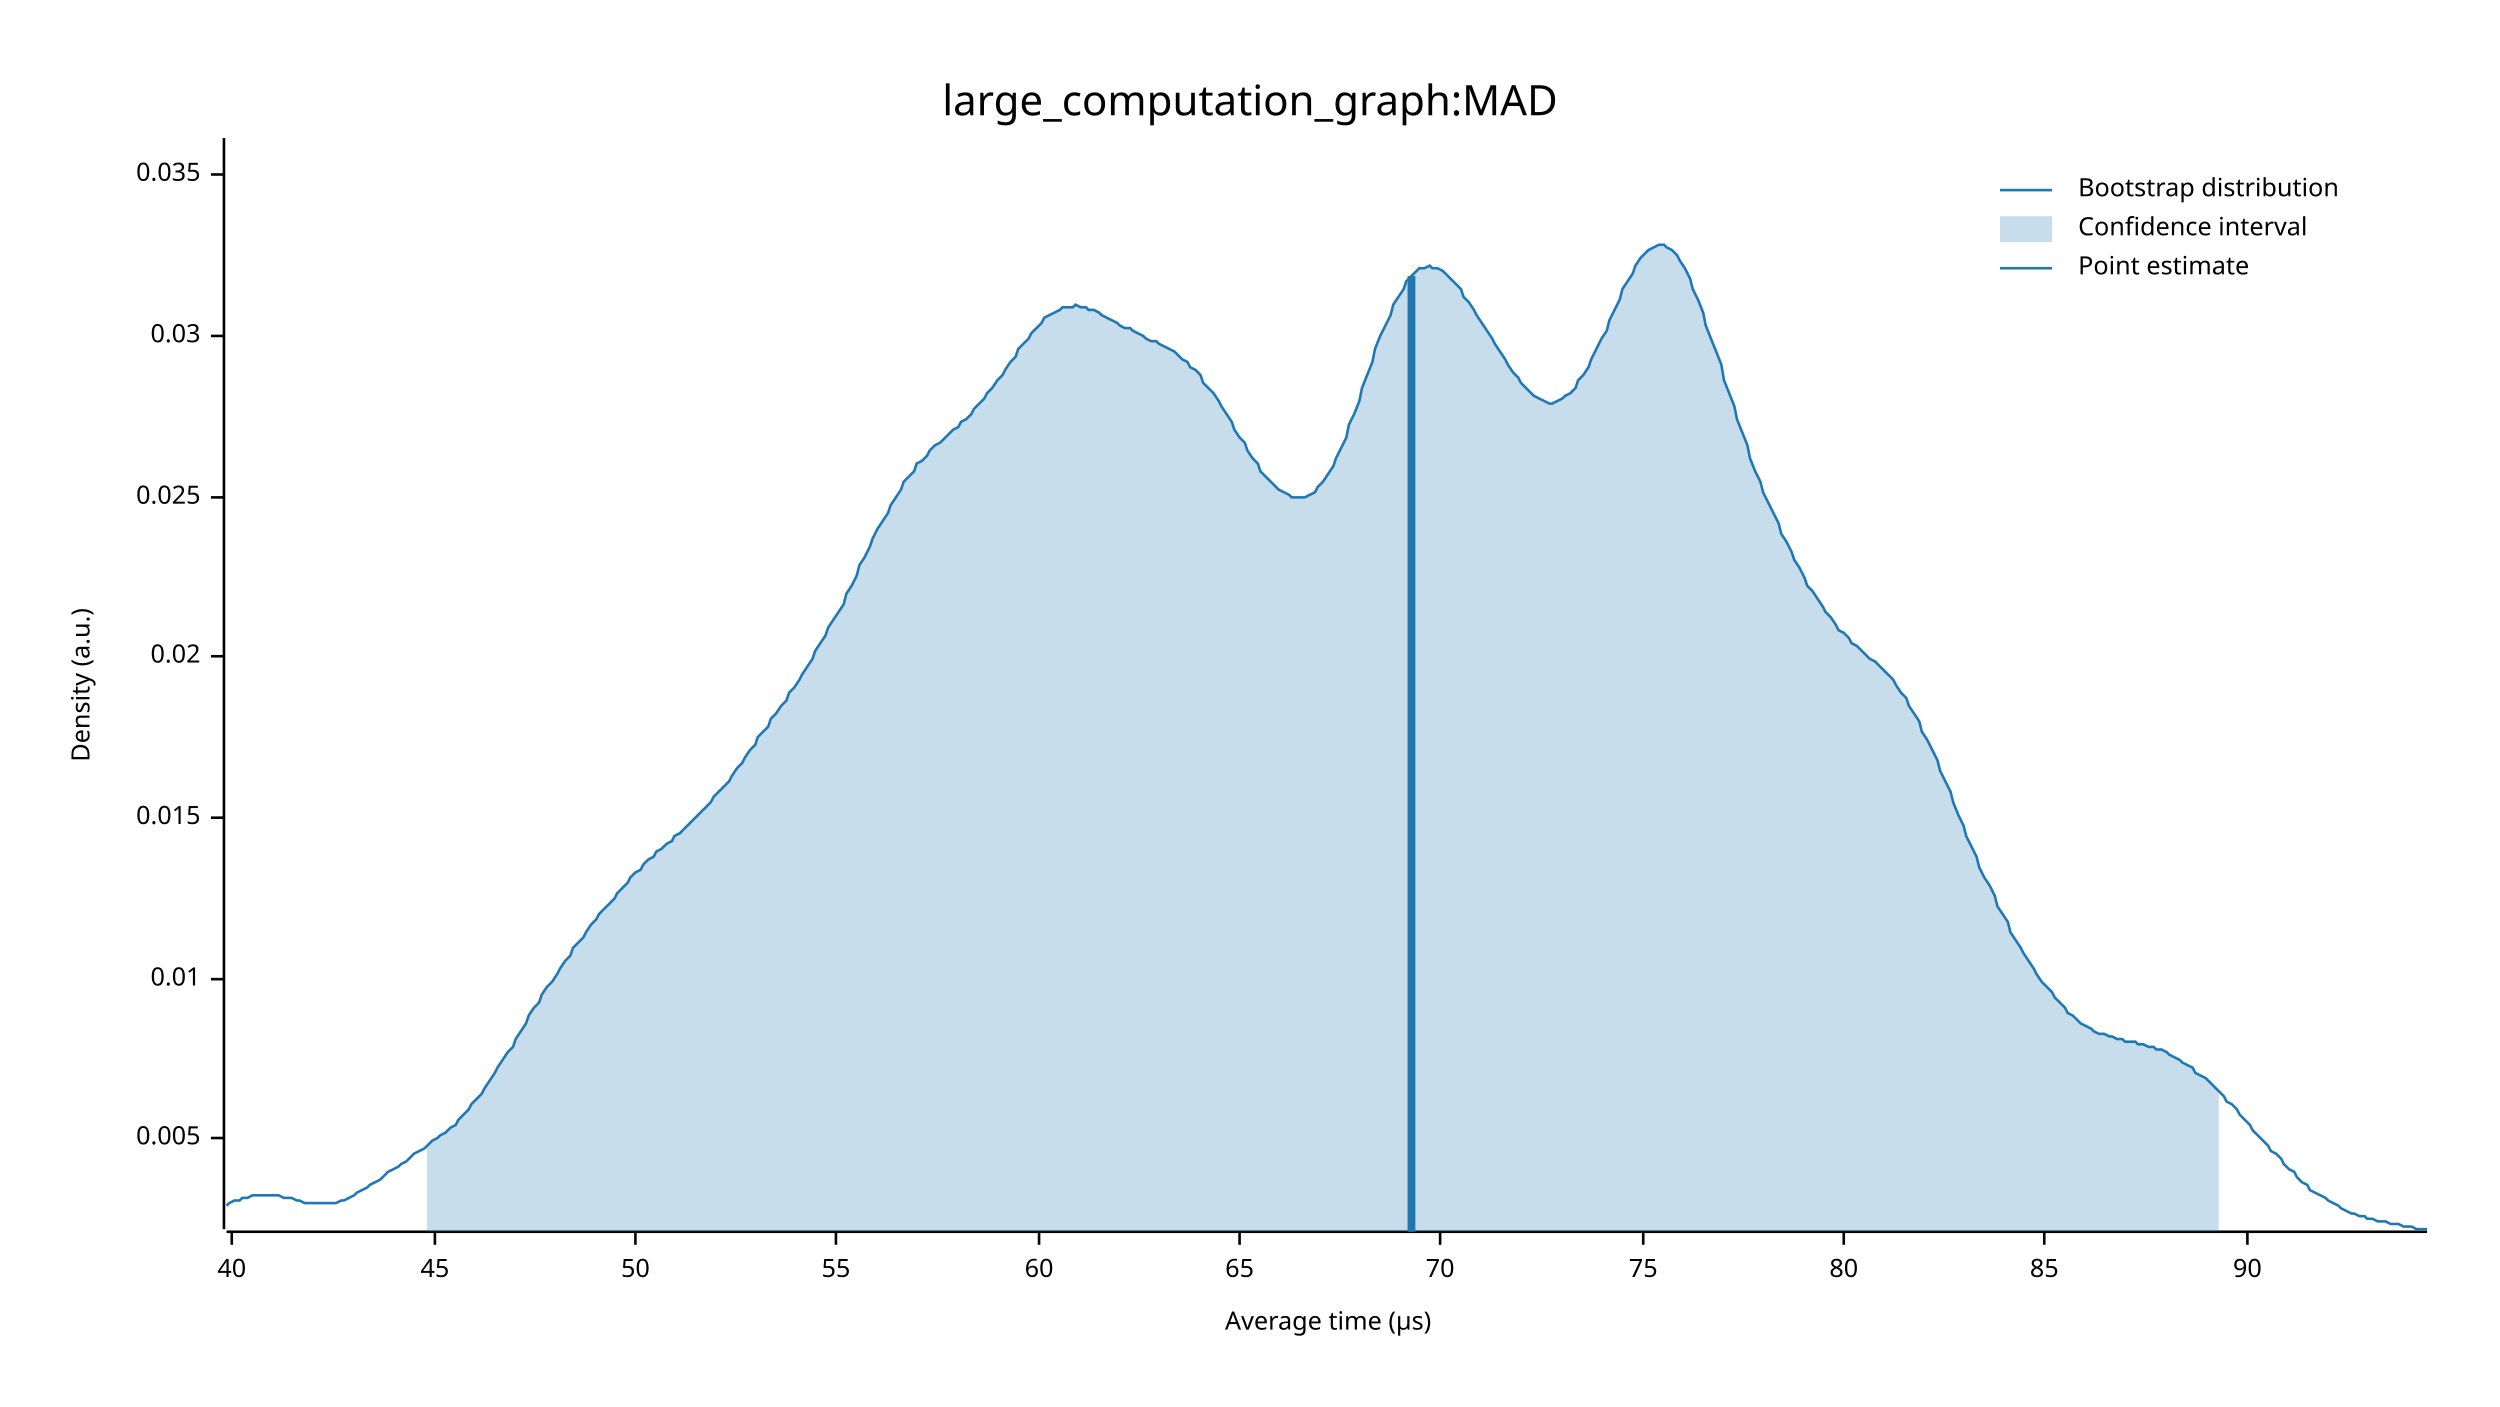
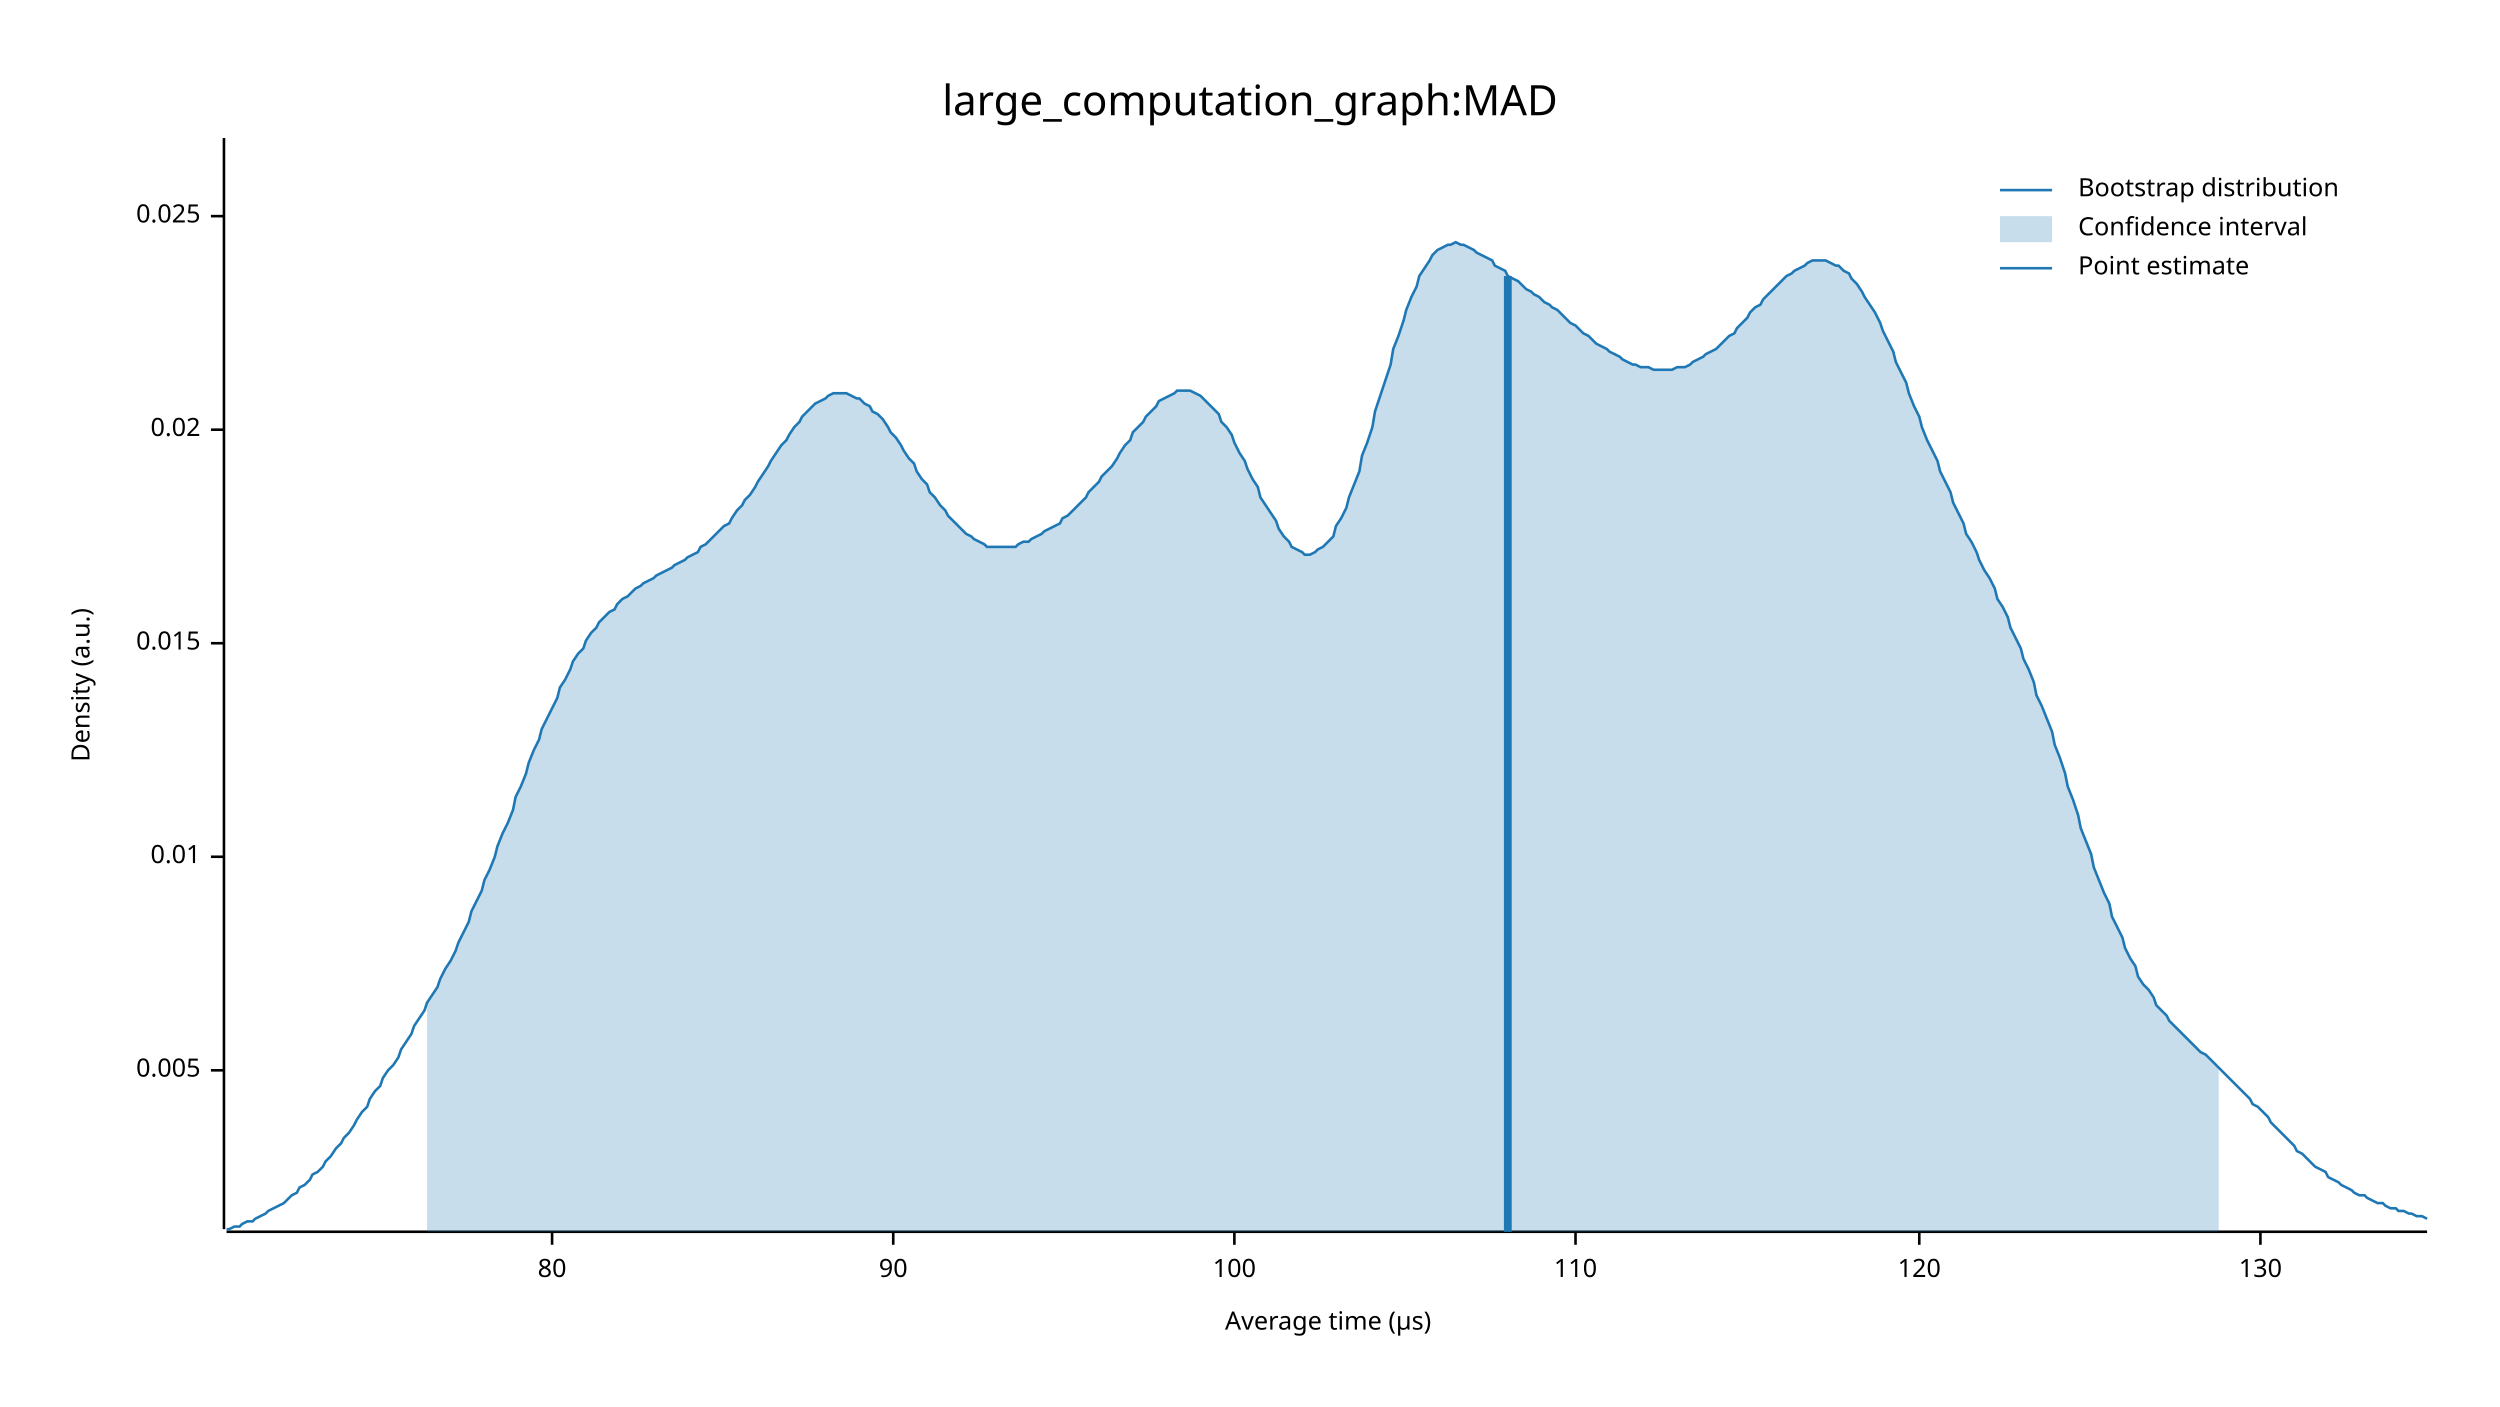
<svg xmlns="http://www.w3.org/2000/svg" width="960" height="540" viewBox="0 0 960 540">
  <text x="480" y="32" dy="0.76em" text-anchor="middle" font-family="sans-serif" font-size="16.129" opacity="1" fill="#000000">
large_computation_graph:MAD
</text>
  <text x="27" y="263" dy="0.76em" text-anchor="middle" font-family="sans-serif" font-size="9.677" opacity="1" fill="#000000" transform="rotate(270, 27, 263)">
Density (a.u.)
</text>
  <text x="510" y="513" dy="-0.5ex" text-anchor="middle" font-family="sans-serif" font-size="9.677" opacity="1" fill="#000000">
Average time (µs)
</text>
  <polyline fill="none" opacity="1" stroke="#000000" stroke-width="1" points="86,53 86,472 " />
-   <text x="77" y="437" dy="0.5ex" text-anchor="end" font-family="sans-serif" font-size="9.677" opacity="1" fill="#000000">
+   <text x="77" y="411" dy="0.5ex" text-anchor="end" font-family="sans-serif" font-size="9.677" opacity="1" fill="#000000">
0.005
</text>
-   <polyline fill="none" opacity="1" stroke="#000000" stroke-width="1" points="81,437 86,437 " />
-   <text x="77" y="376" dy="0.5ex" text-anchor="end" font-family="sans-serif" font-size="9.677" opacity="1" fill="#000000">
+   <polyline fill="none" opacity="1" stroke="#000000" stroke-width="1" points="81,411 86,411 " />
+   <text x="77" y="329" dy="0.5ex" text-anchor="end" font-family="sans-serif" font-size="9.677" opacity="1" fill="#000000">
0.01
</text>
-   <polyline fill="none" opacity="1" stroke="#000000" stroke-width="1" points="81,376 86,376 " />
-   <text x="77" y="314" dy="0.5ex" text-anchor="end" font-family="sans-serif" font-size="9.677" opacity="1" fill="#000000">
+   <polyline fill="none" opacity="1" stroke="#000000" stroke-width="1" points="81,329 86,329 " />
+   <text x="77" y="247" dy="0.5ex" text-anchor="end" font-family="sans-serif" font-size="9.677" opacity="1" fill="#000000">
0.015
</text>
-   <polyline fill="none" opacity="1" stroke="#000000" stroke-width="1" points="81,314 86,314 " />
-   <text x="77" y="252" dy="0.5ex" text-anchor="end" font-family="sans-serif" font-size="9.677" opacity="1" fill="#000000">
+   <polyline fill="none" opacity="1" stroke="#000000" stroke-width="1" points="81,247 86,247 " />
+   <text x="77" y="165" dy="0.5ex" text-anchor="end" font-family="sans-serif" font-size="9.677" opacity="1" fill="#000000">
0.02
</text>
-   <polyline fill="none" opacity="1" stroke="#000000" stroke-width="1" points="81,252 86,252 " />
-   <text x="77" y="191" dy="0.5ex" text-anchor="end" font-family="sans-serif" font-size="9.677" opacity="1" fill="#000000">
+   <polyline fill="none" opacity="1" stroke="#000000" stroke-width="1" points="81,165 86,165 " />
+   <text x="77" y="83" dy="0.5ex" text-anchor="end" font-family="sans-serif" font-size="9.677" opacity="1" fill="#000000">
0.025
</text>
-   <polyline fill="none" opacity="1" stroke="#000000" stroke-width="1" points="81,191 86,191 " />
-   <text x="77" y="129" dy="0.5ex" text-anchor="end" font-family="sans-serif" font-size="9.677" opacity="1" fill="#000000">
- 0.03
- </text>
-   <polyline fill="none" opacity="1" stroke="#000000" stroke-width="1" points="81,129 86,129 " />
-   <text x="77" y="67" dy="0.5ex" text-anchor="end" font-family="sans-serif" font-size="9.677" opacity="1" fill="#000000">
- 0.035
- </text>
-   <polyline fill="none" opacity="1" stroke="#000000" stroke-width="1" points="81,67 86,67 " />
+   <polyline fill="none" opacity="1" stroke="#000000" stroke-width="1" points="81,83 86,83 " />
  <polyline fill="none" opacity="1" stroke="#000000" stroke-width="1" points="87,473 932,473 " />
-   <text x="89" y="483" dy="0.76em" text-anchor="middle" font-family="sans-serif" font-size="9.677" opacity="1" fill="#000000">
- 40
- </text>
-   <polyline fill="none" opacity="1" stroke="#000000" stroke-width="1" points="89,473 89,478 " />
-   <text x="167" y="483" dy="0.76em" text-anchor="middle" font-family="sans-serif" font-size="9.677" opacity="1" fill="#000000">
- 45
- </text>
-   <polyline fill="none" opacity="1" stroke="#000000" stroke-width="1" points="167,473 167,478 " />
-   <text x="244" y="483" dy="0.76em" text-anchor="middle" font-family="sans-serif" font-size="9.677" opacity="1" fill="#000000">
- 50
- </text>
-   <polyline fill="none" opacity="1" stroke="#000000" stroke-width="1" points="244,473 244,478 " />
-   <text x="321" y="483" dy="0.76em" text-anchor="middle" font-family="sans-serif" font-size="9.677" opacity="1" fill="#000000">
- 55
- </text>
-   <polyline fill="none" opacity="1" stroke="#000000" stroke-width="1" points="321,473 321,478 " />
-   <text x="399" y="483" dy="0.76em" text-anchor="middle" font-family="sans-serif" font-size="9.677" opacity="1" fill="#000000">
- 60
- </text>
-   <polyline fill="none" opacity="1" stroke="#000000" stroke-width="1" points="399,473 399,478 " />
-   <text x="476" y="483" dy="0.76em" text-anchor="middle" font-family="sans-serif" font-size="9.677" opacity="1" fill="#000000">
- 65
- </text>
-   <polyline fill="none" opacity="1" stroke="#000000" stroke-width="1" points="476,473 476,478 " />
-   <text x="553" y="483" dy="0.76em" text-anchor="middle" font-family="sans-serif" font-size="9.677" opacity="1" fill="#000000">
- 70
- </text>
-   <polyline fill="none" opacity="1" stroke="#000000" stroke-width="1" points="553,473 553,478 " />
-   <text x="631" y="483" dy="0.76em" text-anchor="middle" font-family="sans-serif" font-size="9.677" opacity="1" fill="#000000">
- 75
- </text>
-   <polyline fill="none" opacity="1" stroke="#000000" stroke-width="1" points="631,473 631,478 " />
-   <text x="708" y="483" dy="0.76em" text-anchor="middle" font-family="sans-serif" font-size="9.677" opacity="1" fill="#000000">
+   <text x="212" y="483" dy="0.76em" text-anchor="middle" font-family="sans-serif" font-size="9.677" opacity="1" fill="#000000">
80
</text>
-   <polyline fill="none" opacity="1" stroke="#000000" stroke-width="1" points="708,473 708,478 " />
-   <text x="785" y="483" dy="0.76em" text-anchor="middle" font-family="sans-serif" font-size="9.677" opacity="1" fill="#000000">
- 85
- </text>
-   <polyline fill="none" opacity="1" stroke="#000000" stroke-width="1" points="785,473 785,478 " />
-   <text x="863" y="483" dy="0.76em" text-anchor="middle" font-family="sans-serif" font-size="9.677" opacity="1" fill="#000000">
+   <polyline fill="none" opacity="1" stroke="#000000" stroke-width="1" points="212,473 212,478 " />
+   <text x="343" y="483" dy="0.76em" text-anchor="middle" font-family="sans-serif" font-size="9.677" opacity="1" fill="#000000">
90
</text>
-   <polyline fill="none" opacity="1" stroke="#000000" stroke-width="1" points="863,473 863,478 " />
-   <polyline fill="none" opacity="1" stroke="#1F78B4" stroke-width="1" points="87,463 88,462 90,461 92,461 93,460 95,460 97,459 98,459 100,459 102,459 103,459 105,459 107,459 109,460 110,460 112,460 114,461 115,461 117,462 119,462 120,462 122,462 124,462 125,462 127,462 129,462 131,461 132,461 134,460 136,459 137,458 139,457 141,456 142,455 144,454 146,453 147,452 149,450 151,449 153,448 154,447 156,446 158,444 159,443 161,442 163,441 164,440 166,438 168,437 169,436 171,435 173,433 175,432 176,430 178,428 180,426 181,424 183,422 185,420 186,418 188,415 190,412 191,410 193,407 195,404 197,402 198,399 200,396 202,393 203,390 205,387 207,385 208,382 210,379 212,377 214,374 215,372 217,369 219,367 220,364 222,362 224,360 225,358 227,355 229,353 230,351 232,349 234,347 236,345 237,343 239,341 241,339 242,337 244,335 246,334 247,332 249,330 251,329 252,327 254,326 256,324 258,323 259,321 261,320 263,318 264,317 266,315 268,313 269,312 271,310 273,308 274,306 276,304 278,302 280,300 281,298 283,295 285,293 286,291 288,288 290,286 291,283 293,281 295,279 296,276 298,274 300,271 302,269 303,266 305,264 307,261 308,259 310,256 312,253 313,250 315,247 317,244 318,241 320,238 322,235 324,232 325,228 327,225 329,221 330,217 332,214 334,210 335,207 337,203 339,200 341,197 342,194 344,191 346,188 347,185 349,183 351,181 352,178 354,177 356,175 357,173 359,171 361,170 363,168 364,167 366,165 368,164 369,162 371,161 373,159 374,157 376,155 378,153 379,151 381,149 383,146 385,144 386,142 388,139 390,137 391,134 393,132 395,130 396,128 398,126 400,124 401,122 403,121 405,120 407,119 408,118 410,118 412,118 413,117 415,118 417,118 418,119 420,119 422,120 423,121 425,122 427,123 429,124 430,125 432,126 434,126 435,127 437,128 439,129 440,130 442,131 444,131 445,132 447,133 449,134 451,135 452,136 454,138 456,139 457,141 459,142 461,144 462,147 464,149 466,151 468,154 469,156 471,159 473,162 474,165 476,168 478,170 479,173 481,176 483,178 484,181 486,183 488,185 490,187 491,188 493,189 495,190 496,191 498,191 500,191 501,191 503,190 505,189 506,187 508,185 510,182 512,179 513,176 515,172 517,168 518,163 520,159 522,154 523,149 525,144 527,139 528,134 530,129 532,125 534,121 535,117 537,114 539,111 540,108 542,106 544,104 545,103 547,103 549,102 550,103 552,103 554,104 556,106 557,107 559,109 561,111 562,114 564,116 566,119 567,121 569,124 571,127 573,130 574,132 576,135 578,138 579,140 581,143 583,145 584,147 586,149 588,151 589,152 591,153 593,154 595,155 596,155 598,154 600,153 601,152 603,151 605,149 606,146 608,144 610,141 611,138 613,134 615,130 617,127 618,123 620,119 622,115 623,111 625,108 627,105 628,102 630,99 632,97 633,96 635,95 637,94 639,94 640,95 642,96 644,98 645,100 647,103 649,107 650,111 652,115 654,120 655,125 657,130 659,135 661,140 662,146 664,151 666,156 667,161 669,166 671,171 672,176 674,181 676,185 677,189 679,193 681,197 683,201 684,205 686,208 688,212 689,215 691,218 693,222 694,225 696,227 698,230 700,233 701,235 703,237 705,240 706,242 708,243 710,245 711,247 713,248 715,250 716,251 718,253 720,254 722,256 723,257 725,259 727,261 728,263 730,266 732,268 733,271 735,274 737,277 738,281 740,284 742,288 744,292 745,296 747,300 749,304 750,308 752,313 754,317 755,321 757,325 759,329 760,333 762,337 764,340 766,344 767,348 769,351 771,354 772,358 774,361 776,364 777,366 779,369 781,372 782,374 784,377 786,379 788,381 789,383 791,385 793,387 794,389 796,390 798,392 799,393 801,394 803,395 804,396 806,397 808,397 810,398 811,398 813,399 815,399 816,400 818,400 820,400 821,401 823,401 825,402 827,402 828,403 830,403 832,404 833,405 835,406 837,407 838,408 840,409 842,410 843,412 845,413 847,414 849,416 850,417 852,419 854,421 855,423 857,424 859,426 860,428 862,430 864,432 865,434 867,436 869,438 871,440 872,442 874,443 876,445 877,447 879,449 881,450 882,452 884,454 886,455 887,457 889,458 891,459 893,460 894,461 896,462 898,463 899,464 901,465 903,466 904,466 906,467 908,467 909,468 911,468 913,469 915,469 916,469 918,470 920,470 921,470 923,471 925,471 926,471 928,472 930,472 932,472 " />
-   <polygon opacity="0.25" fill="#1F78B4" points="164,440 166,438 168,437 169,436 171,435 173,433 175,432 176,430 178,428 180,426 181,424 183,422 185,420 186,418 188,415 190,412 191,410 193,407 195,404 197,402 198,399 200,396 202,393 203,390 205,387 207,385 208,382 210,379 212,377 214,374 215,372 217,369 219,367 220,364 222,362 224,360 225,358 227,355 229,353 230,351 232,349 234,347 236,345 237,343 239,341 241,339 242,337 244,335 246,334 247,332 249,330 251,329 252,327 254,326 256,324 258,323 259,321 261,320 263,318 264,317 266,315 268,313 269,312 271,310 273,308 274,306 276,304 278,302 280,300 281,298 283,295 285,293 286,291 288,288 290,286 291,283 293,281 295,279 296,276 298,274 300,271 302,269 303,266 305,264 307,261 308,259 310,256 312,253 313,250 315,247 317,244 318,241 320,238 322,235 324,232 325,228 327,225 329,221 330,217 332,214 334,210 335,207 337,203 339,200 341,197 342,194 344,191 346,188 347,185 349,183 351,181 352,178 354,177 356,175 357,173 359,171 361,170 363,168 364,167 366,165 368,164 369,162 371,161 373,159 374,157 376,155 378,153 379,151 381,149 383,146 385,144 386,142 388,139 390,137 391,134 393,132 395,130 396,128 398,126 400,124 401,122 403,121 405,120 407,119 408,118 410,118 412,118 413,117 415,118 417,118 418,119 420,119 422,120 423,121 425,122 427,123 429,124 430,125 432,126 434,126 435,127 437,128 439,129 440,130 442,131 444,131 445,132 447,133 449,134 451,135 452,136 454,138 456,139 457,141 459,142 461,144 462,147 464,149 466,151 468,154 469,156 471,159 473,162 474,165 476,168 478,170 479,173 481,176 483,178 484,181 486,183 488,185 490,187 491,188 493,189 495,190 496,191 498,191 500,191 501,191 503,190 505,189 506,187 508,185 510,182 512,179 513,176 515,172 517,168 518,163 520,159 522,154 523,149 525,144 527,139 528,134 530,129 532,125 534,121 535,117 537,114 539,111 540,108 542,106 544,104 545,103 547,103 549,102 550,103 552,103 554,104 556,106 557,107 559,109 561,111 562,114 564,116 566,119 567,121 569,124 571,127 573,130 574,132 576,135 578,138 579,140 581,143 583,145 584,147 586,149 588,151 589,152 591,153 593,154 595,155 596,155 598,154 600,153 601,152 603,151 605,149 606,146 608,144 610,141 611,138 613,134 615,130 617,127 618,123 620,119 622,115 623,111 625,108 627,105 628,102 630,99 632,97 633,96 635,95 637,94 639,94 640,95 642,96 644,98 645,100 647,103 649,107 650,111 652,115 654,120 655,125 657,130 659,135 661,140 662,146 664,151 666,156 667,161 669,166 671,171 672,176 674,181 676,185 677,189 679,193 681,197 683,201 684,205 686,208 688,212 689,215 691,218 693,222 694,225 696,227 698,230 700,233 701,235 703,237 705,240 706,242 708,243 710,245 711,247 713,248 715,250 716,251 718,253 720,254 722,256 723,257 725,259 727,261 728,263 730,266 732,268 733,271 735,274 737,277 738,281 740,284 742,288 744,292 745,296 747,300 749,304 750,308 752,313 754,317 755,321 757,325 759,329 760,333 762,337 764,340 766,344 767,348 769,351 771,354 772,358 774,361 776,364 777,366 779,369 781,372 782,374 784,377 786,379 788,381 789,383 791,385 793,387 794,389 796,390 798,392 799,393 801,394 803,395 804,396 806,397 808,397 810,398 811,398 813,399 815,399 816,400 818,400 820,400 821,401 823,401 825,402 827,402 828,403 830,403 832,404 833,405 835,406 837,407 838,408 840,409 842,410 843,412 845,413 847,414 849,416 850,417 852,419 852,473 164,473 " />
-   <polyline fill="none" opacity="1" stroke="#1F78B4" stroke-width="3" points="542,473 542,106 " />
+   <polyline fill="none" opacity="1" stroke="#000000" stroke-width="1" points="343,473 343,478 " />
+   <text x="474" y="483" dy="0.76em" text-anchor="middle" font-family="sans-serif" font-size="9.677" opacity="1" fill="#000000">
+ 100
+ </text>
+   <polyline fill="none" opacity="1" stroke="#000000" stroke-width="1" points="474,473 474,478 " />
+   <text x="605" y="483" dy="0.76em" text-anchor="middle" font-family="sans-serif" font-size="9.677" opacity="1" fill="#000000">
+ 110
+ </text>
+   <polyline fill="none" opacity="1" stroke="#000000" stroke-width="1" points="605,473 605,478 " />
+   <text x="737" y="483" dy="0.76em" text-anchor="middle" font-family="sans-serif" font-size="9.677" opacity="1" fill="#000000">
+ 120
+ </text>
+   <polyline fill="none" opacity="1" stroke="#000000" stroke-width="1" points="737,473 737,478 " />
+   <text x="868" y="483" dy="0.76em" text-anchor="middle" font-family="sans-serif" font-size="9.677" opacity="1" fill="#000000">
+ 130
+ </text>
+   <polyline fill="none" opacity="1" stroke="#000000" stroke-width="1" points="868,473 868,478 " />
+   <polyline fill="none" opacity="1" stroke="#1F78B4" stroke-width="1" points="87,472 88,472 90,471 92,471 93,470 95,469 97,469 98,468 100,467 102,466 103,465 105,464 107,463 109,462 110,461 112,459 114,458 115,456 117,455 119,453 120,451 122,450 124,448 125,446 127,444 129,441 131,439 132,437 134,435 136,432 137,430 139,427 141,425 142,422 144,419 146,417 147,414 149,411 151,409 153,406 154,403 156,400 158,397 159,394 161,391 163,388 164,385 166,382 168,379 169,376 171,372 173,369 175,365 176,362 178,358 180,354 181,350 183,346 185,342 186,338 188,334 190,329 191,325 193,320 195,316 197,311 198,306 200,302 202,297 203,293 205,288 207,284 208,280 210,276 212,272 214,268 215,264 217,261 219,257 220,254 222,251 224,249 225,246 227,243 229,241 230,239 232,237 234,235 236,234 237,232 239,230 241,229 242,228 244,226 246,225 247,224 249,223 251,222 252,221 254,220 256,219 258,218 259,217 261,216 263,215 264,214 266,213 268,212 269,210 271,209 273,207 274,206 276,204 278,202 280,201 281,199 283,196 285,194 286,192 288,190 290,187 291,185 293,182 295,179 296,177 298,174 300,171 302,169 303,167 305,164 307,162 308,160 310,158 312,156 313,155 315,154 317,153 318,152 320,151 322,151 324,151 325,151 327,152 329,153 330,153 332,155 334,156 335,158 337,159 339,161 341,164 342,166 344,168 346,171 347,173 349,176 351,178 352,181 354,184 356,186 357,189 359,191 361,194 363,196 364,198 366,200 368,202 369,203 371,205 373,206 374,207 376,208 378,209 379,210 381,210 383,210 385,210 386,210 388,210 390,210 391,209 393,208 395,208 396,207 398,206 400,205 401,204 403,203 405,202 407,201 408,199 410,198 412,196 413,195 415,193 417,191 418,189 420,187 422,185 423,183 425,181 427,179 429,176 430,174 432,171 434,169 435,166 437,164 439,162 440,160 442,158 444,156 445,154 447,153 449,152 451,151 452,150 454,150 456,150 457,150 459,151 461,152 462,153 464,155 466,157 468,159 469,162 471,164 473,167 474,170 476,174 478,177 479,180 481,184 483,187 484,191 486,194 488,197 490,200 491,203 493,206 495,208 496,210 498,211 500,212 501,213 503,213 505,212 506,211 508,210 510,208 512,206 513,202 515,199 517,195 518,191 520,186 522,181 523,175 525,170 527,164 528,158 530,152 532,146 534,140 535,134 537,129 539,123 540,119 542,114 544,110 545,106 547,103 549,100 550,98 552,96 554,95 556,94 557,94 559,93 561,94 562,94 564,95 566,96 567,97 569,98 571,99 573,100 574,102 576,103 578,104 579,106 581,107 583,108 584,109 586,111 588,112 589,113 591,114 593,116 595,117 596,118 598,119 600,121 601,122 603,124 605,125 606,126 608,128 610,129 611,130 613,132 615,133 617,134 618,135 620,136 622,137 623,138 625,139 627,140 628,140 630,141 632,141 633,141 635,142 637,142 639,142 640,142 642,142 644,141 645,141 647,141 649,140 650,139 652,138 654,137 655,136 657,135 659,134 661,132 662,131 664,129 666,128 667,126 669,124 671,122 672,120 674,118 676,117 677,115 679,113 681,111 683,109 684,108 686,106 688,105 689,104 691,103 693,102 694,101 696,100 698,100 700,100 701,100 703,101 705,102 706,102 708,104 710,105 711,107 713,109 715,112 716,114 718,117 720,120 722,124 723,127 725,131 727,135 728,139 730,143 732,147 733,151 735,156 737,160 738,164 740,169 742,173 744,177 745,181 747,185 749,189 750,193 752,197 754,201 755,205 757,208 759,212 760,215 762,219 764,222 766,226 767,230 769,233 771,237 772,241 774,245 776,249 777,253 779,257 781,262 782,267 784,271 786,276 788,281 789,286 791,291 793,297 794,302 796,307 798,313 799,318 801,323 803,328 804,333 806,338 808,343 810,347 811,352 813,356 815,360 816,364 818,368 820,371 821,375 823,378 825,380 827,383 828,386 830,388 832,390 833,392 835,394 837,396 838,397 840,399 842,401 843,402 845,404 847,405 849,407 850,408 852,410 854,412 855,413 857,415 859,417 860,418 862,420 864,422 865,424 867,425 869,427 871,429 872,431 874,433 876,435 877,436 879,438 881,440 882,442 884,443 886,445 887,446 889,448 891,449 893,450 894,452 896,453 898,454 899,455 901,456 903,457 904,458 906,459 908,459 909,460 911,461 913,462 915,462 916,463 918,464 920,464 921,465 923,465 925,466 926,466 928,467 930,467 932,468 " />
+   <polygon opacity="0.25" fill="#1F78B4" points="164,385 166,382 168,379 169,376 171,372 173,369 175,365 176,362 178,358 180,354 181,350 183,346 185,342 186,338 188,334 190,329 191,325 193,320 195,316 197,311 198,306 200,302 202,297 203,293 205,288 207,284 208,280 210,276 212,272 214,268 215,264 217,261 219,257 220,254 222,251 224,249 225,246 227,243 229,241 230,239 232,237 234,235 236,234 237,232 239,230 241,229 242,228 244,226 246,225 247,224 249,223 251,222 252,221 254,220 256,219 258,218 259,217 261,216 263,215 264,214 266,213 268,212 269,210 271,209 273,207 274,206 276,204 278,202 280,201 281,199 283,196 285,194 286,192 288,190 290,187 291,185 293,182 295,179 296,177 298,174 300,171 302,169 303,167 305,164 307,162 308,160 310,158 312,156 313,155 315,154 317,153 318,152 320,151 322,151 324,151 325,151 327,152 329,153 330,153 332,155 334,156 335,158 337,159 339,161 341,164 342,166 344,168 346,171 347,173 349,176 351,178 352,181 354,184 356,186 357,189 359,191 361,194 363,196 364,198 366,200 368,202 369,203 371,205 373,206 374,207 376,208 378,209 379,210 381,210 383,210 385,210 386,210 388,210 390,210 391,209 393,208 395,208 396,207 398,206 400,205 401,204 403,203 405,202 407,201 408,199 410,198 412,196 413,195 415,193 417,191 418,189 420,187 422,185 423,183 425,181 427,179 429,176 430,174 432,171 434,169 435,166 437,164 439,162 440,160 442,158 444,156 445,154 447,153 449,152 451,151 452,150 454,150 456,150 457,150 459,151 461,152 462,153 464,155 466,157 468,159 469,162 471,164 473,167 474,170 476,174 478,177 479,180 481,184 483,187 484,191 486,194 488,197 490,200 491,203 493,206 495,208 496,210 498,211 500,212 501,213 503,213 505,212 506,211 508,210 510,208 512,206 513,202 515,199 517,195 518,191 520,186 522,181 523,175 525,170 527,164 528,158 530,152 532,146 534,140 535,134 537,129 539,123 540,119 542,114 544,110 545,106 547,103 549,100 550,98 552,96 554,95 556,94 557,94 559,93 561,94 562,94 564,95 566,96 567,97 569,98 571,99 573,100 574,102 576,103 578,104 579,106 581,107 583,108 584,109 586,111 588,112 589,113 591,114 593,116 595,117 596,118 598,119 600,121 601,122 603,124 605,125 606,126 608,128 610,129 611,130 613,132 615,133 617,134 618,135 620,136 622,137 623,138 625,139 627,140 628,140 630,141 632,141 633,141 635,142 637,142 639,142 640,142 642,142 644,141 645,141 647,141 649,140 650,139 652,138 654,137 655,136 657,135 659,134 661,132 662,131 664,129 666,128 667,126 669,124 671,122 672,120 674,118 676,117 677,115 679,113 681,111 683,109 684,108 686,106 688,105 689,104 691,103 693,102 694,101 696,100 698,100 700,100 701,100 703,101 705,102 706,102 708,104 710,105 711,107 713,109 715,112 716,114 718,117 720,120 722,124 723,127 725,131 727,135 728,139 730,143 732,147 733,151 735,156 737,160 738,164 740,169 742,173 744,177 745,181 747,185 749,189 750,193 752,197 754,201 755,205 757,208 759,212 760,215 762,219 764,222 766,226 767,230 769,233 771,237 772,241 774,245 776,249 777,253 779,257 781,262 782,267 784,271 786,276 788,281 789,286 791,291 793,297 794,302 796,307 798,313 799,318 801,323 803,328 804,333 806,338 808,343 810,347 811,352 813,356 815,360 816,364 818,368 820,371 821,375 823,378 825,380 827,383 828,386 830,388 832,390 833,392 835,394 837,396 838,397 840,399 842,401 843,402 845,404 847,405 849,407 850,408 852,410 852,473 164,473 " />
+   <polyline fill="none" opacity="1" stroke="#1F78B4" stroke-width="3" points="579,473 579,106 " />
  <text x="798" y="68" dy="0.76em" text-anchor="start" font-family="sans-serif" font-size="9.677" opacity="1" fill="#000000">
Bootstrap distribution
</text>
  <text x="798" y="83" dy="0.76em" text-anchor="start" font-family="sans-serif" font-size="9.677" opacity="1" fill="#000000">
Confidence interval
</text>
  <text x="798" y="98" dy="0.76em" text-anchor="start" font-family="sans-serif" font-size="9.677" opacity="1" fill="#000000">
Point estimate
</text>
  <polyline fill="none" opacity="1" stroke="#1F78B4" stroke-width="1" points="768,73 788,73 " />
  <rect x="768" y="83" width="20" height="10" opacity="0.25" fill="#1F78B4" stroke="none" />
  <polyline fill="none" opacity="1" stroke="#1F78B4" stroke-width="1" points="768,103 788,103 " />
</svg>
